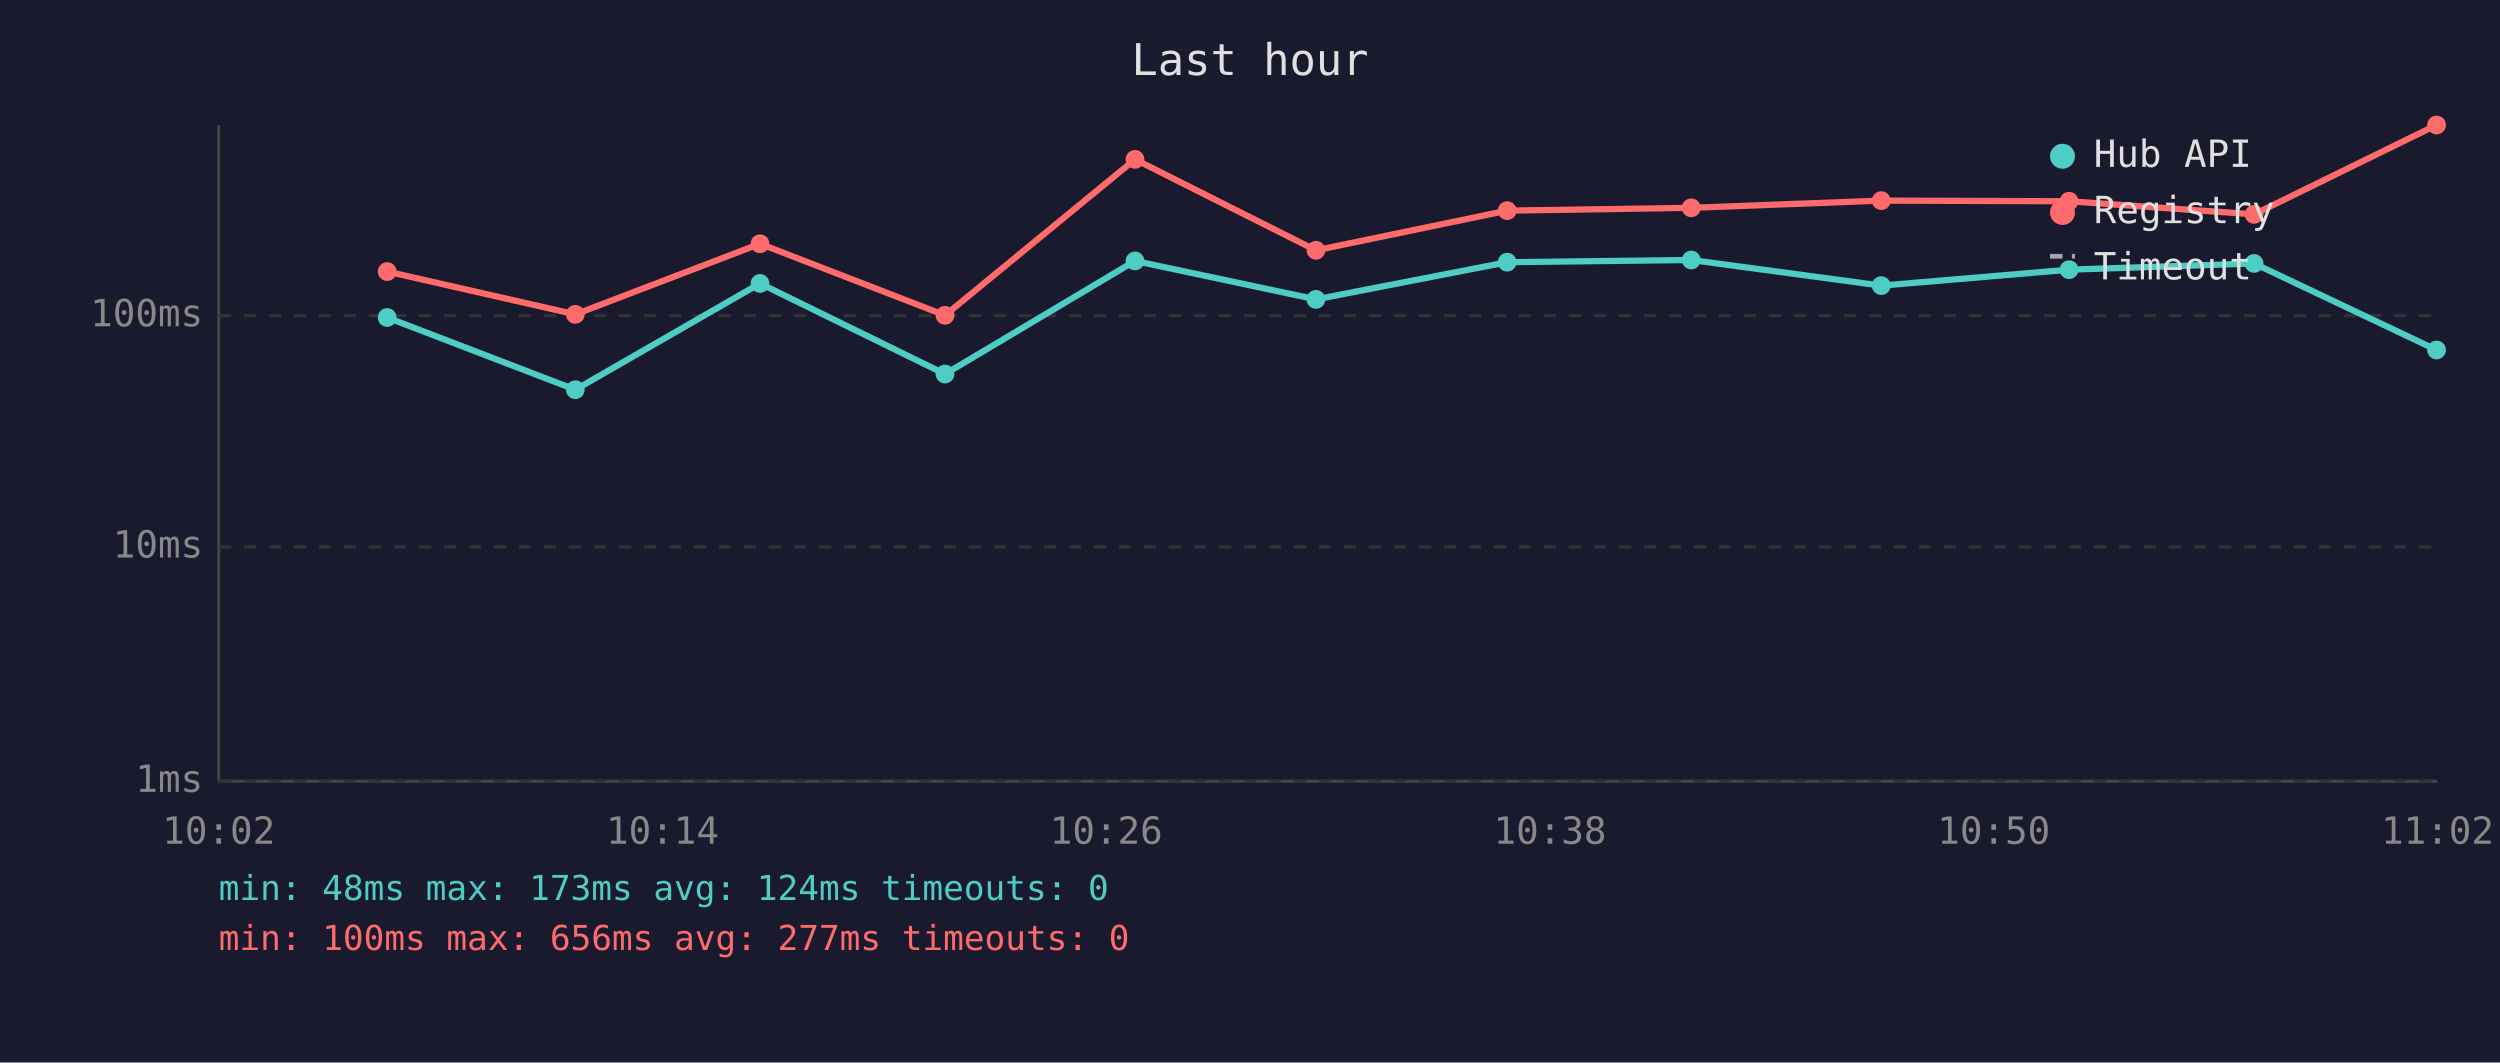
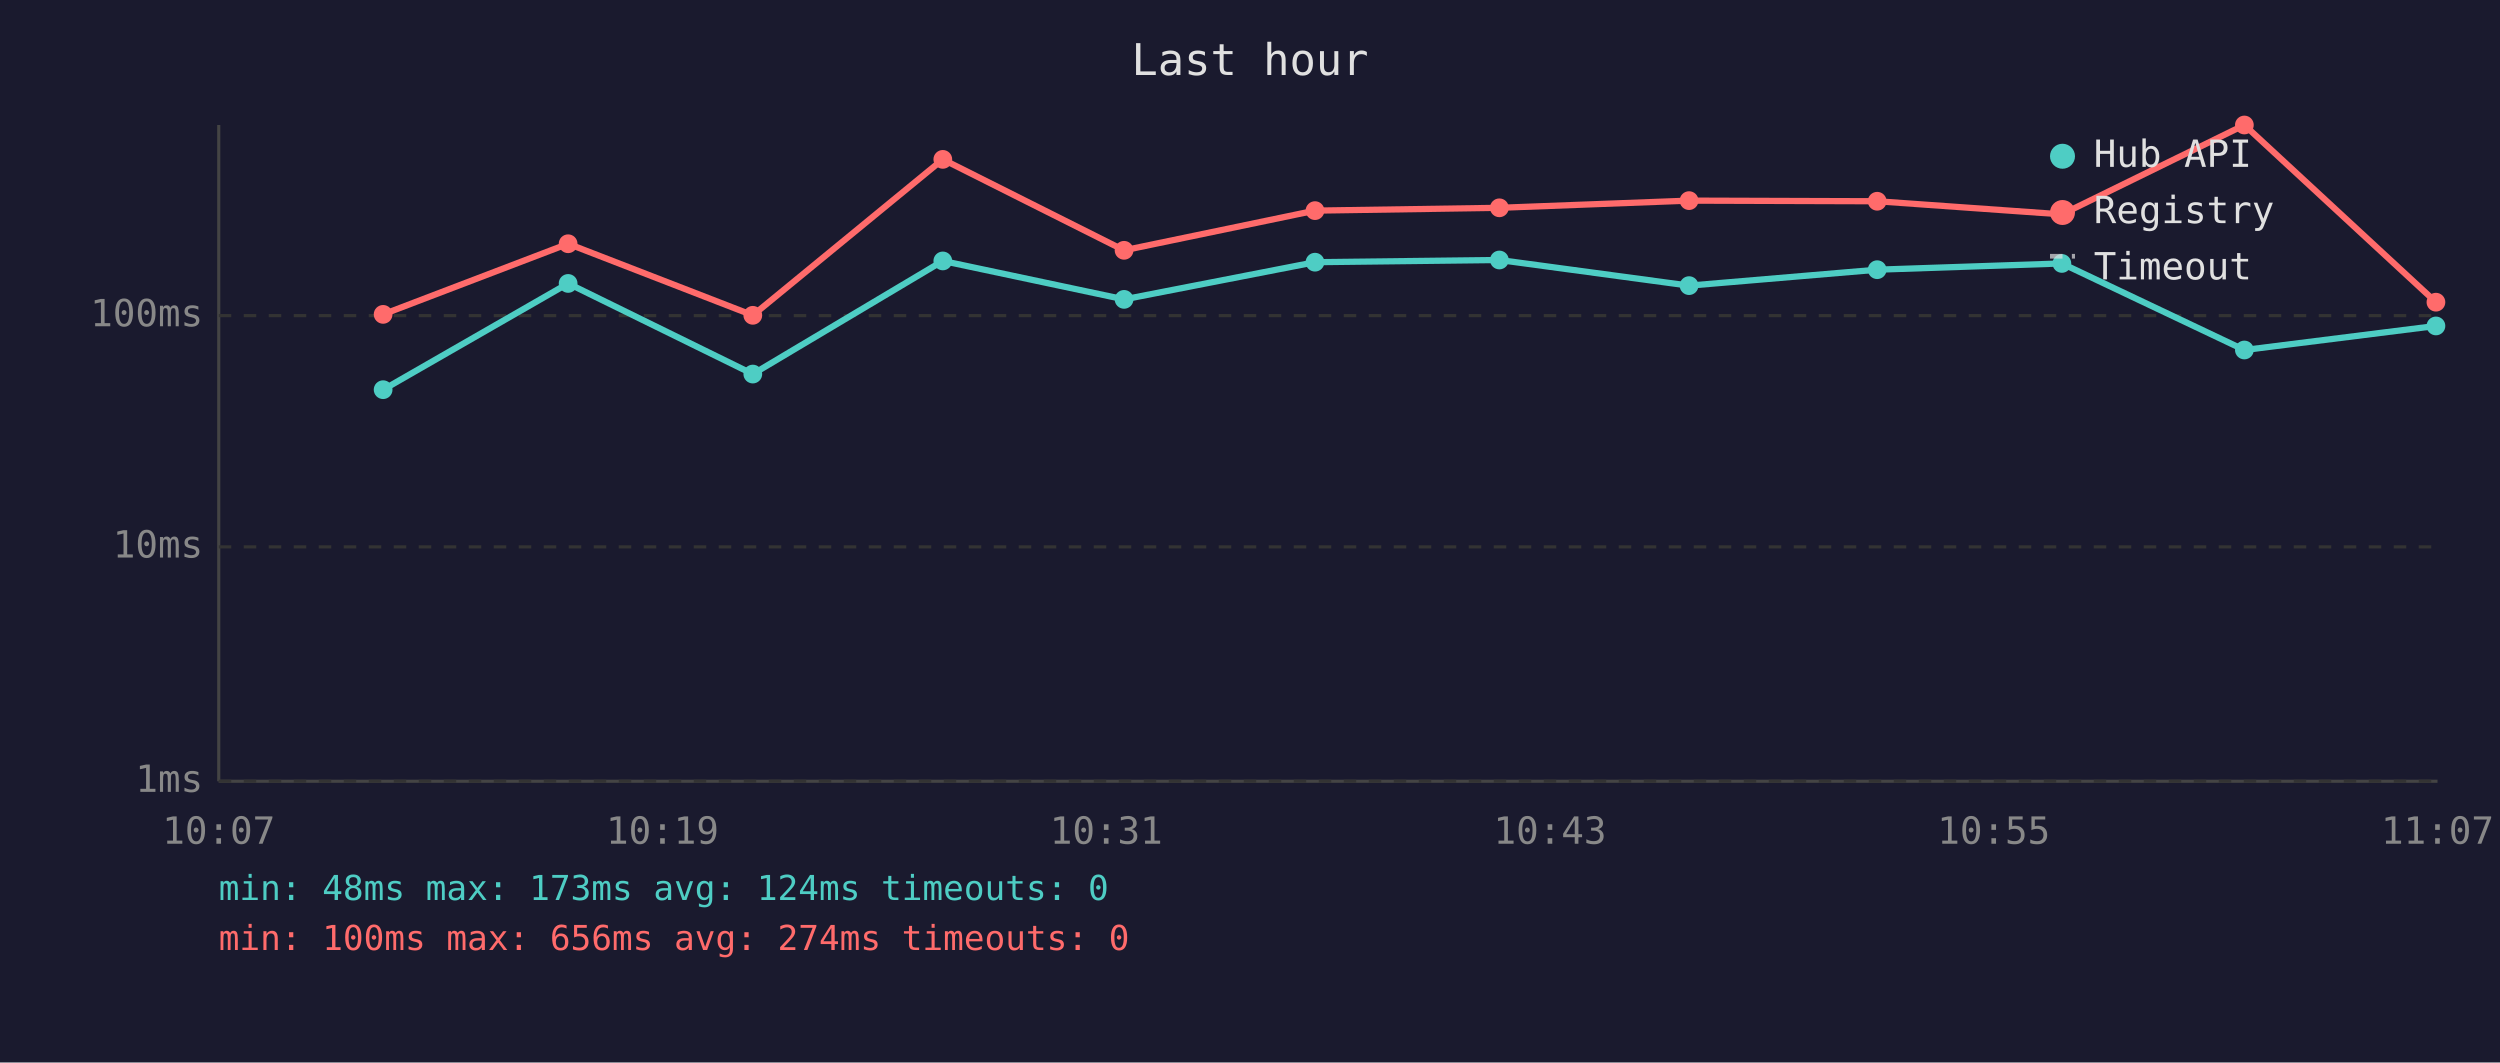
<svg xmlns="http://www.w3.org/2000/svg" viewBox="0 0 800 340" font-family="monospace" font-size="12">
  <rect width="800" height="340" fill="#1a1a2e" />
  <text x="400" y="24" fill="#e0e0e0" font-size="14" text-anchor="middle">Last hour</text>
  <line x1="70" y1="40" x2="70" y2="250" stroke="#444" stroke-width="1" />
  <line x1="70" y1="250" x2="780" y2="250" stroke="#444" stroke-width="1" />
  <line x1="70" y1="250" x2="780" y2="250" stroke="#333" stroke-width="1" stroke-dasharray="4" />
  <text x="65" y="250" fill="#888" text-anchor="end" dominant-baseline="middle">1ms</text>
  <line x1="70" y1="175" x2="780" y2="175" stroke="#333" stroke-width="1" stroke-dasharray="4" />
  <text x="65" y="175" fill="#888" text-anchor="end" dominant-baseline="middle">10ms</text>
  <line x1="70" y1="101" x2="780" y2="101" stroke="#333" stroke-width="1" stroke-dasharray="4" />
  <text x="65" y="101" fill="#888" text-anchor="end" dominant-baseline="middle">100ms</text>
-   <text x="70" y="270" fill="#888" text-anchor="middle">10:02</text>
-   <text x="212" y="270" fill="#888" text-anchor="middle">10:14</text>
-   <text x="354" y="270" fill="#888" text-anchor="middle">10:26</text>
-   <text x="496" y="270" fill="#888" text-anchor="middle">10:38</text>
-   <text x="638" y="270" fill="#888" text-anchor="middle">10:50</text>
-   <text x="780" y="270" fill="#888" text-anchor="middle">11:02</text>
-   <polyline points="123.9,101.6 184.1,124.7 243.2,90.7 302.4,119.7 363.2,83.5 421.1,95.8 482.3,83.9 541.2,83.2 602.0,91.4 662.1,86.3 721.3,84.3 779.7,112.0" fill="none" stroke="#4ecdc4" stroke-width="2" opacity="1" />
-   <circle cx="123.9" cy="101.6" r="3" fill="#4ecdc4" />
-   <circle cx="184.1" cy="124.7" r="3" fill="#4ecdc4" />
-   <circle cx="243.2" cy="90.7" r="3" fill="#4ecdc4" />
-   <circle cx="302.4" cy="119.7" r="3" fill="#4ecdc4" />
-   <circle cx="363.2" cy="83.5" r="3" fill="#4ecdc4" />
-   <circle cx="421.1" cy="95.8" r="3" fill="#4ecdc4" />
-   <circle cx="482.3" cy="83.9" r="3" fill="#4ecdc4" />
-   <circle cx="541.2" cy="83.2" r="3" fill="#4ecdc4" />
-   <circle cx="602.0" cy="91.4" r="3" fill="#4ecdc4" />
-   <circle cx="662.1" cy="86.3" r="3" fill="#4ecdc4" />
-   <circle cx="721.3" cy="84.3" r="3" fill="#4ecdc4" />
-   <circle cx="779.7" cy="112.0" r="3" fill="#4ecdc4" />
-   <polyline points="123.9,86.9 184.1,100.6 243.2,78.0 302.4,100.9 363.2,51.0 421.1,80.1 482.3,67.4 541.2,66.5 602.0,64.2 662.1,64.4 721.3,68.6 779.7,40.0" fill="none" stroke="#ff6b6b" stroke-width="2" opacity="1" />
-   <circle cx="123.9" cy="86.9" r="3" fill="#ff6b6b" />
-   <circle cx="184.1" cy="100.6" r="3" fill="#ff6b6b" />
-   <circle cx="243.2" cy="78.0" r="3" fill="#ff6b6b" />
-   <circle cx="302.4" cy="100.9" r="3" fill="#ff6b6b" />
-   <circle cx="363.2" cy="51.0" r="3" fill="#ff6b6b" />
-   <circle cx="421.1" cy="80.1" r="3" fill="#ff6b6b" />
-   <circle cx="482.3" cy="67.4" r="3" fill="#ff6b6b" />
-   <circle cx="541.2" cy="66.5" r="3" fill="#ff6b6b" />
-   <circle cx="602.0" cy="64.2" r="3" fill="#ff6b6b" />
-   <circle cx="662.1" cy="64.4" r="3" fill="#ff6b6b" />
-   <circle cx="721.3" cy="68.6" r="3" fill="#ff6b6b" />
-   <circle cx="779.7" cy="40.0" r="3" fill="#ff6b6b" />
+   <text x="70" y="270" fill="#888" text-anchor="middle">10:07</text>
+   <text x="212" y="270" fill="#888" text-anchor="middle">10:19</text>
+   <text x="354" y="270" fill="#888" text-anchor="middle">10:31</text>
+   <text x="496" y="270" fill="#888" text-anchor="middle">10:43</text>
+   <text x="638" y="270" fill="#888" text-anchor="middle">10:55</text>
+   <text x="780" y="270" fill="#888" text-anchor="middle">11:07</text>
+   <polyline points="122.6,124.7 181.8,90.7 240.9,119.7 301.7,83.5 359.7,95.8 420.8,83.9 479.8,83.2 540.5,91.4 600.7,86.3 659.8,84.3 718.2,112.0 779.5,104.3" fill="none" stroke="#4ecdc4" stroke-width="2" opacity="1" />
+   <circle cx="122.6" cy="124.7" r="3" fill="#4ecdc4" />
+   <circle cx="181.8" cy="90.7" r="3" fill="#4ecdc4" />
+   <circle cx="240.9" cy="119.7" r="3" fill="#4ecdc4" />
+   <circle cx="301.7" cy="83.5" r="3" fill="#4ecdc4" />
+   <circle cx="359.7" cy="95.8" r="3" fill="#4ecdc4" />
+   <circle cx="420.8" cy="83.9" r="3" fill="#4ecdc4" />
+   <circle cx="479.8" cy="83.2" r="3" fill="#4ecdc4" />
+   <circle cx="540.5" cy="91.4" r="3" fill="#4ecdc4" />
+   <circle cx="600.7" cy="86.3" r="3" fill="#4ecdc4" />
+   <circle cx="659.8" cy="84.3" r="3" fill="#4ecdc4" />
+   <circle cx="718.2" cy="112.0" r="3" fill="#4ecdc4" />
+   <circle cx="779.5" cy="104.3" r="3" fill="#4ecdc4" />
+   <polyline points="122.6,100.6 181.8,78.0 240.9,100.9 301.7,51.0 359.7,80.1 420.8,67.4 479.8,66.5 540.5,64.2 600.7,64.4 659.8,68.6 718.2,40.0 779.5,96.7" fill="none" stroke="#ff6b6b" stroke-width="2" opacity="1" />
+   <circle cx="122.6" cy="100.6" r="3" fill="#ff6b6b" />
+   <circle cx="181.8" cy="78.0" r="3" fill="#ff6b6b" />
+   <circle cx="240.9" cy="100.9" r="3" fill="#ff6b6b" />
+   <circle cx="301.7" cy="51.0" r="3" fill="#ff6b6b" />
+   <circle cx="359.7" cy="80.1" r="3" fill="#ff6b6b" />
+   <circle cx="420.8" cy="67.4" r="3" fill="#ff6b6b" />
+   <circle cx="479.8" cy="66.5" r="3" fill="#ff6b6b" />
+   <circle cx="540.5" cy="64.2" r="3" fill="#ff6b6b" />
+   <circle cx="600.7" cy="64.4" r="3" fill="#ff6b6b" />
+   <circle cx="659.8" cy="68.6" r="3" fill="#ff6b6b" />
+   <circle cx="718.2" cy="40.0" r="3" fill="#ff6b6b" />
+   <circle cx="779.5" cy="96.7" r="3" fill="#ff6b6b" />
  <circle cx="660" cy="50" r="4" fill="#4ecdc4" />
  <text x="670" y="50" fill="#e0e0e0" dominant-baseline="middle">Hub API</text>
  <circle cx="660" cy="68" r="4" fill="#ff6b6b" />
  <text x="670" y="68" fill="#e0e0e0" dominant-baseline="middle">Registry</text>
  <line x1="656" y1="82" x2="664" y2="82" stroke="#e0e0e0" stroke-width="1.5" stroke-dasharray="4,3" opacity="0.7" />
  <text x="670" y="86" fill="#e0e0e0" dominant-baseline="middle">Timeout</text>
  <text x="70" y="288" fill="#4ecdc4" font-size="11">min: 48ms  max: 173ms  avg: 124ms  timeouts: 0</text>
-   <text x="70" y="304" fill="#ff6b6b" font-size="11">min: 100ms  max: 656ms  avg: 277ms  timeouts: 0</text>
+   <text x="70" y="304" fill="#ff6b6b" font-size="11">min: 100ms  max: 656ms  avg: 274ms  timeouts: 0</text>
</svg>
